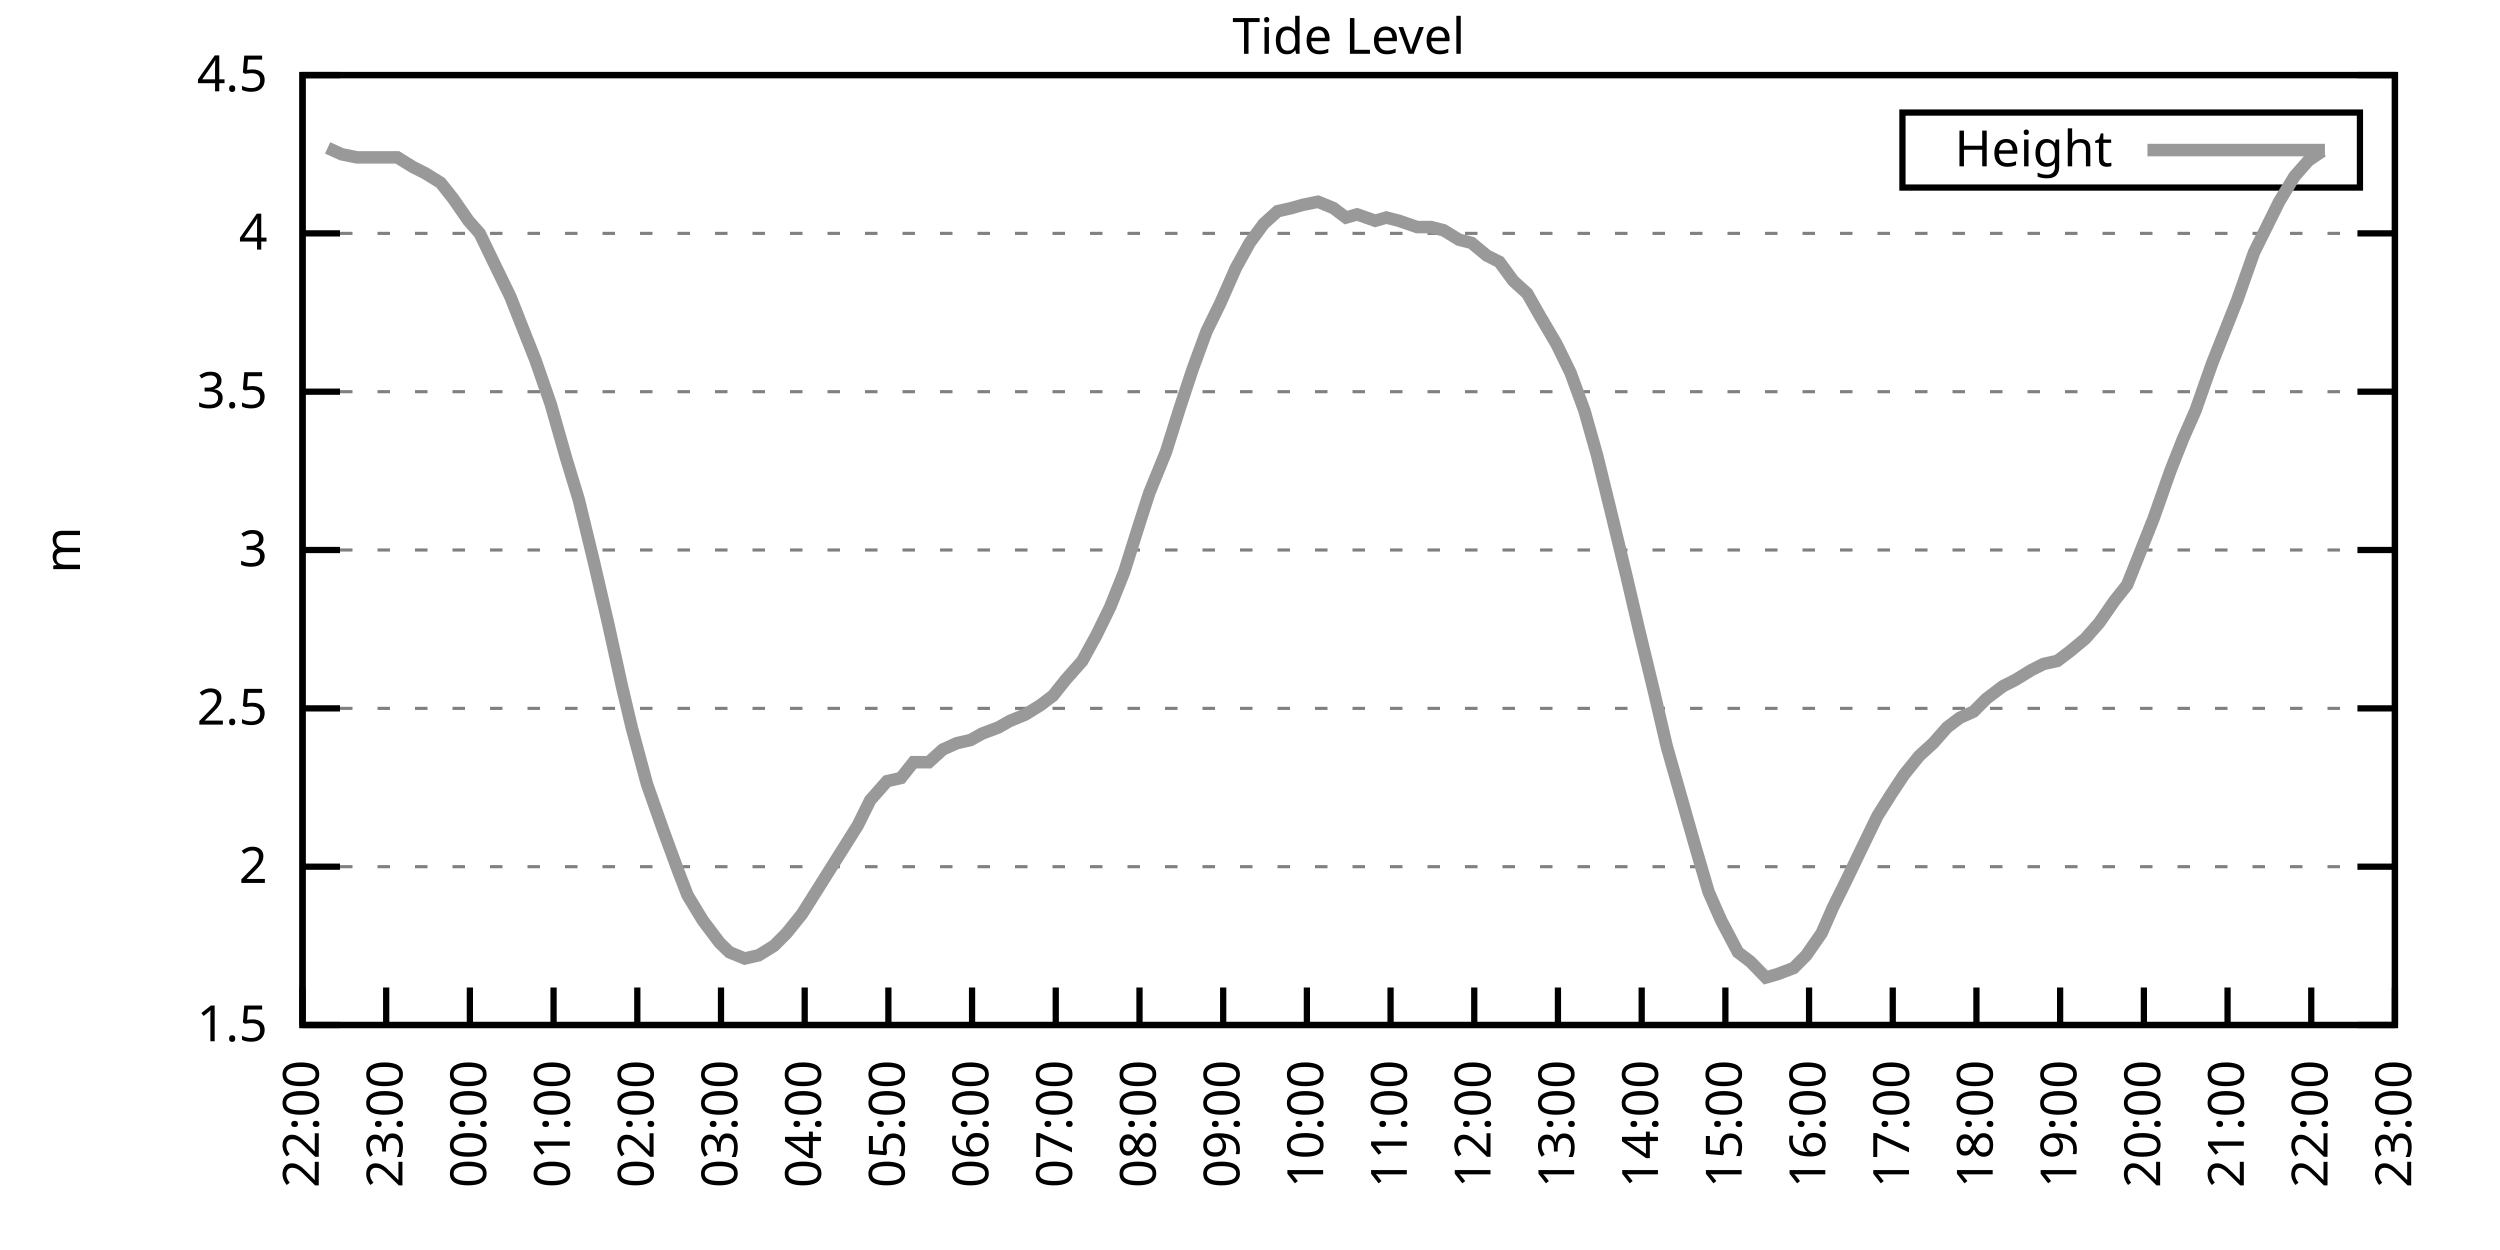
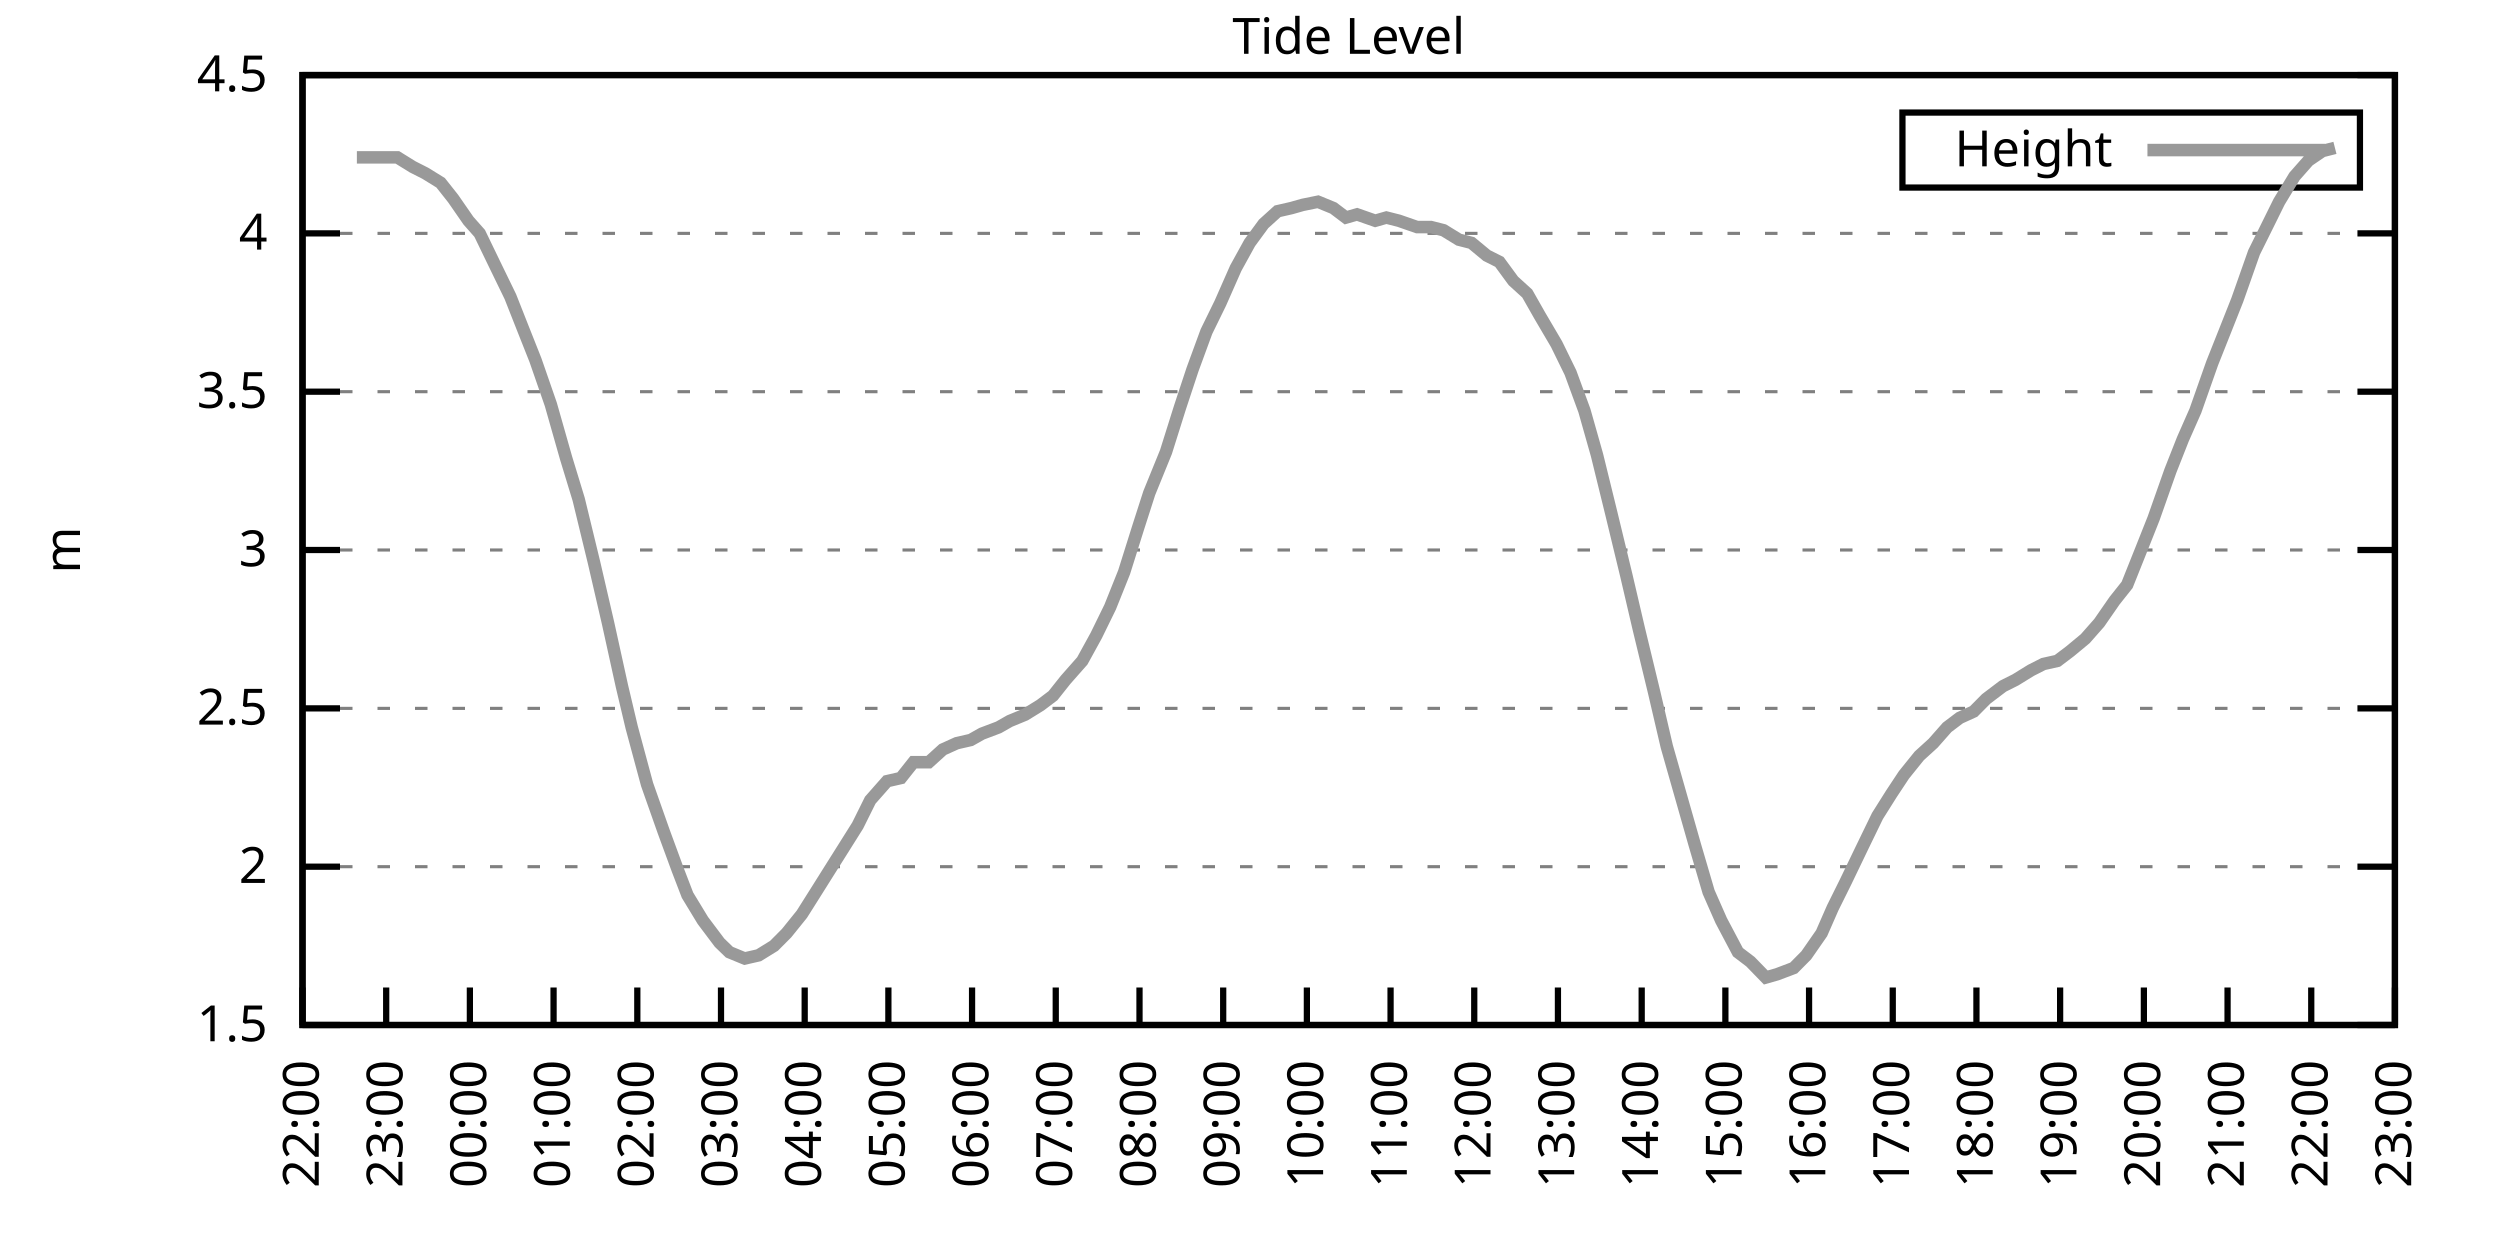
<svg xmlns="http://www.w3.org/2000/svg" xmlns:xlink="http://www.w3.org/1999/xlink" width="400" height="200" viewBox="0 0 400 200">
  <g id="gnuplot_canvas">
    <rect x="0" y="0" width="400" height="200" fill="none" />
    <defs>
      <circle id="gpDot" r="0.5" stroke-width="0.5" stroke="currentColor" />
      <path id="gpPt0" stroke-width="0.333" stroke="currentColor" d="M-1,0 h2 M0,-1 v2" />
      <path id="gpPt1" stroke-width="0.333" stroke="currentColor" d="M-1,-1 L1,1 M1,-1 L-1,1" />
      <path id="gpPt2" stroke-width="0.333" stroke="currentColor" d="M-1,0 L1,0 M0,-1 L0,1 M-1,-1 L1,1 M-1,1 L1,-1" />
      <rect id="gpPt3" stroke-width="0.333" stroke="currentColor" x="-1" y="-1" width="2" height="2" />
      <rect id="gpPt4" stroke-width="0.333" stroke="currentColor" fill="currentColor" x="-1" y="-1" width="2" height="2" />
      <circle id="gpPt5" stroke-width="0.333" stroke="currentColor" cx="0" cy="0" r="1" />
      <use xlink:href="#gpPt5" id="gpPt6" fill="currentColor" stroke="none" />
      <path id="gpPt7" stroke-width="0.333" stroke="currentColor" d="M0,-1.33 L-1.33,0.67 L1.33,0.67 z" />
      <use xlink:href="#gpPt7" id="gpPt8" fill="currentColor" stroke="none" />
      <use xlink:href="#gpPt7" id="gpPt9" stroke="currentColor" transform="rotate(180)" />
      <use xlink:href="#gpPt9" id="gpPt10" fill="currentColor" stroke="none" />
      <use xlink:href="#gpPt3" id="gpPt11" stroke="currentColor" transform="rotate(45)" />
      <use xlink:href="#gpPt11" id="gpPt12" fill="currentColor" stroke="none" />
      <path id="gpPt13" stroke-width="0.333" stroke="currentColor" d="M0,1.330 L1.265,0.411 L0.782,-1.067 L-0.782,-1.076 L-1.265,0.411 z" />
      <use xlink:href="#gpPt13" id="gpPt14" fill="currentColor" stroke="none" />
      <filter id="textbox" filterUnits="objectBoundingBox" x="0" y="0" height="1" width="1">
        <feFlood flood-color="white" flood-opacity="1" result="bgnd" />
        <feComposite in="SourceGraphic" in2="bgnd" operator="atop" />
      </filter>
      <filter id="greybox" filterUnits="objectBoundingBox" x="0" y="0" height="1" width="1">
        <feFlood flood-color="lightgrey" flood-opacity="1" result="grey" />
        <feComposite in="SourceGraphic" in2="grey" operator="atop" />
      </filter>
    </defs>
    <g fill="none" color="white" stroke="currentColor" stroke-width="1.00" stroke-linecap="butt" stroke-linejoin="miter">
</g>
    <g fill="none" color="black" stroke="currentColor" stroke-width="1.00" stroke-linecap="butt" stroke-linejoin="miter">
      <g stroke="none" shape-rendering="crispEdges">
        <polygon fill="rgb(255, 255, 255)" points="48.40,164.00 383.18,164.00 383.18,12.02 48.40,12.02 " />
      </g>
    </g>
    <g fill="none" color="black" stroke="currentColor" stroke-width="1.00" stroke-linecap="butt" stroke-linejoin="miter">
</g>
    <g fill="none" color="black" stroke="black" stroke-width="0.50" stroke-linecap="butt" stroke-linejoin="miter">
</g>
    <g fill="none" color="gray" stroke="currentColor" stroke-width="0.50" stroke-linecap="butt" stroke-linejoin="miter">
      <path stroke="gray" stroke-dasharray="2,4" class="gridline" d="M48.40,164.00 L383.19,164.00  " />
    </g>
    <g fill="none" color="gray" stroke="gray" stroke-width="1.00" stroke-linecap="butt" stroke-linejoin="miter">
</g>
    <g fill="none" color="black" stroke="currentColor" stroke-width="1.00" stroke-linecap="butt" stroke-linejoin="miter">
      <path stroke="black" d="M48.40,164.00 L54.40,164.00 M383.19,164.00 L377.19,164.00  " />
      <g transform="translate(42.80,166.60)" stroke="none" fill="black" font-family="Sans" font-size="8.00" text-anchor="end">
        <text>
          <tspan font-family="Sans"> 1.5</tspan>
        </text>
      </g>
    </g>
    <g fill="none" color="black" stroke="currentColor" stroke-width="1.00" stroke-linecap="butt" stroke-linejoin="miter">
</g>
    <g fill="none" color="black" stroke="black" stroke-width="0.50" stroke-linecap="butt" stroke-linejoin="miter">
</g>
    <g fill="none" color="gray" stroke="currentColor" stroke-width="0.50" stroke-linecap="butt" stroke-linejoin="miter">
      <path stroke="gray" stroke-dasharray="2,4" class="gridline" d="M48.40,138.67 L383.19,138.67  " />
    </g>
    <g fill="none" color="gray" stroke="gray" stroke-width="1.00" stroke-linecap="butt" stroke-linejoin="miter">
</g>
    <g fill="none" color="black" stroke="currentColor" stroke-width="1.00" stroke-linecap="butt" stroke-linejoin="miter">
      <path stroke="black" d="M48.40,138.67 L54.40,138.67 M383.19,138.67 L377.19,138.67  " />
      <g transform="translate(42.80,141.27)" stroke="none" fill="black" font-family="Sans" font-size="8.00" text-anchor="end">
        <text>
          <tspan font-family="Sans"> 2</tspan>
        </text>
      </g>
    </g>
    <g fill="none" color="black" stroke="currentColor" stroke-width="1.00" stroke-linecap="butt" stroke-linejoin="miter">
</g>
    <g fill="none" color="black" stroke="black" stroke-width="0.50" stroke-linecap="butt" stroke-linejoin="miter">
</g>
    <g fill="none" color="gray" stroke="currentColor" stroke-width="0.50" stroke-linecap="butt" stroke-linejoin="miter">
      <path stroke="gray" stroke-dasharray="2,4" class="gridline" d="M48.40,113.34 L383.19,113.34  " />
    </g>
    <g fill="none" color="gray" stroke="gray" stroke-width="1.00" stroke-linecap="butt" stroke-linejoin="miter">
</g>
    <g fill="none" color="black" stroke="currentColor" stroke-width="1.00" stroke-linecap="butt" stroke-linejoin="miter">
      <path stroke="black" d="M48.40,113.34 L54.40,113.34 M383.19,113.34 L377.19,113.34  " />
      <g transform="translate(42.80,115.94)" stroke="none" fill="black" font-family="Sans" font-size="8.00" text-anchor="end">
        <text>
          <tspan font-family="Sans"> 2.5</tspan>
        </text>
      </g>
    </g>
    <g fill="none" color="black" stroke="currentColor" stroke-width="1.00" stroke-linecap="butt" stroke-linejoin="miter">
</g>
    <g fill="none" color="black" stroke="black" stroke-width="0.50" stroke-linecap="butt" stroke-linejoin="miter">
</g>
    <g fill="none" color="gray" stroke="currentColor" stroke-width="0.50" stroke-linecap="butt" stroke-linejoin="miter">
      <path stroke="gray" stroke-dasharray="2,4" class="gridline" d="M48.40,88.00 L383.19,88.00  " />
    </g>
    <g fill="none" color="gray" stroke="gray" stroke-width="1.00" stroke-linecap="butt" stroke-linejoin="miter">
</g>
    <g fill="none" color="black" stroke="currentColor" stroke-width="1.00" stroke-linecap="butt" stroke-linejoin="miter">
      <path stroke="black" d="M48.40,88.00 L54.40,88.00 M383.19,88.00 L377.19,88.00  " />
      <g transform="translate(42.80,90.60)" stroke="none" fill="black" font-family="Sans" font-size="8.00" text-anchor="end">
        <text>
          <tspan font-family="Sans"> 3</tspan>
        </text>
      </g>
    </g>
    <g fill="none" color="black" stroke="currentColor" stroke-width="1.00" stroke-linecap="butt" stroke-linejoin="miter">
</g>
    <g fill="none" color="black" stroke="black" stroke-width="0.50" stroke-linecap="butt" stroke-linejoin="miter">
</g>
    <g fill="none" color="gray" stroke="currentColor" stroke-width="0.50" stroke-linecap="butt" stroke-linejoin="miter">
      <path stroke="gray" stroke-dasharray="2,4" class="gridline" d="M48.40,62.67 L383.19,62.67  " />
    </g>
    <g fill="none" color="gray" stroke="gray" stroke-width="1.00" stroke-linecap="butt" stroke-linejoin="miter">
</g>
    <g fill="none" color="black" stroke="currentColor" stroke-width="1.00" stroke-linecap="butt" stroke-linejoin="miter">
      <path stroke="black" d="M48.40,62.67 L54.40,62.67 M383.19,62.67 L377.19,62.67  " />
      <g transform="translate(42.80,65.27)" stroke="none" fill="black" font-family="Sans" font-size="8.00" text-anchor="end">
        <text>
          <tspan font-family="Sans"> 3.5</tspan>
        </text>
      </g>
    </g>
    <g fill="none" color="black" stroke="currentColor" stroke-width="1.00" stroke-linecap="butt" stroke-linejoin="miter">
</g>
    <g fill="none" color="black" stroke="black" stroke-width="0.50" stroke-linecap="butt" stroke-linejoin="miter">
</g>
    <g fill="none" color="gray" stroke="currentColor" stroke-width="0.50" stroke-linecap="butt" stroke-linejoin="miter">
      <path stroke="gray" stroke-dasharray="2,4" class="gridline" d="M48.40,37.34 L383.19,37.34  " />
    </g>
    <g fill="none" color="gray" stroke="gray" stroke-width="1.00" stroke-linecap="butt" stroke-linejoin="miter">
</g>
    <g fill="none" color="black" stroke="currentColor" stroke-width="1.00" stroke-linecap="butt" stroke-linejoin="miter">
      <path stroke="black" d="M48.40,37.34 L54.40,37.34 M383.19,37.34 L377.19,37.34  " />
      <g transform="translate(42.80,39.94)" stroke="none" fill="black" font-family="Sans" font-size="8.00" text-anchor="end">
        <text>
          <tspan font-family="Sans"> 4</tspan>
        </text>
      </g>
    </g>
    <g fill="none" color="black" stroke="currentColor" stroke-width="1.00" stroke-linecap="butt" stroke-linejoin="miter">
</g>
    <g fill="none" color="black" stroke="black" stroke-width="0.50" stroke-linecap="butt" stroke-linejoin="miter">
</g>
    <g fill="none" color="gray" stroke="currentColor" stroke-width="0.50" stroke-linecap="butt" stroke-linejoin="miter">
      <path stroke="gray" stroke-dasharray="2,4" class="gridline" d="M48.40,12.01 L383.19,12.01  " />
    </g>
    <g fill="none" color="gray" stroke="gray" stroke-width="1.00" stroke-linecap="butt" stroke-linejoin="miter">
</g>
    <g fill="none" color="black" stroke="currentColor" stroke-width="1.00" stroke-linecap="butt" stroke-linejoin="miter">
      <path stroke="black" d="M48.40,12.01 L54.40,12.01 M383.19,12.01 L377.19,12.01  " />
      <g transform="translate(42.80,14.61)" stroke="none" fill="black" font-family="Sans" font-size="8.00" text-anchor="end">
        <text>
          <tspan font-family="Sans"> 4.5</tspan>
        </text>
      </g>
    </g>
    <g fill="none" color="black" stroke="currentColor" stroke-width="1.00" stroke-linecap="butt" stroke-linejoin="miter">
      <path stroke="black" d="M48.40,164.00 L48.40,158.00  " />
      <g transform="translate(51.00,169.60) rotate(270.00)" stroke="none" fill="black" font-family="Sans" font-size="8.00" text-anchor="end">
        <text>
          <tspan font-family="Sans">22:00</tspan>
        </text>
      </g>
    </g>
    <g fill="none" color="black" stroke="currentColor" stroke-width="1.00" stroke-linecap="butt" stroke-linejoin="miter">
      <path stroke="black" d="M61.79,164.00 L61.79,158.00  " />
      <g transform="translate(64.39,169.60) rotate(270.00)" stroke="none" fill="black" font-family="Sans" font-size="8.00" text-anchor="end">
        <text>
          <tspan font-family="Sans">23:00</tspan>
        </text>
      </g>
    </g>
    <g fill="none" color="black" stroke="currentColor" stroke-width="1.00" stroke-linecap="butt" stroke-linejoin="miter">
      <path stroke="black" d="M75.18,164.00 L75.18,158.00  " />
      <g transform="translate(77.78,169.60) rotate(270.00)" stroke="none" fill="black" font-family="Sans" font-size="8.00" text-anchor="end">
        <text>
          <tspan font-family="Sans">00:00</tspan>
        </text>
      </g>
    </g>
    <g fill="none" color="black" stroke="currentColor" stroke-width="1.00" stroke-linecap="butt" stroke-linejoin="miter">
      <path stroke="black" d="M88.57,164.00 L88.57,158.00  " />
      <g transform="translate(91.17,169.60) rotate(270.00)" stroke="none" fill="black" font-family="Sans" font-size="8.00" text-anchor="end">
        <text>
          <tspan font-family="Sans">01:00</tspan>
        </text>
      </g>
    </g>
    <g fill="none" color="black" stroke="currentColor" stroke-width="1.00" stroke-linecap="butt" stroke-linejoin="miter">
      <path stroke="black" d="M101.97,164.00 L101.97,158.00  " />
      <g transform="translate(104.57,169.60) rotate(270.00)" stroke="none" fill="black" font-family="Sans" font-size="8.00" text-anchor="end">
        <text>
          <tspan font-family="Sans">02:00</tspan>
        </text>
      </g>
    </g>
    <g fill="none" color="black" stroke="currentColor" stroke-width="1.00" stroke-linecap="butt" stroke-linejoin="miter">
      <path stroke="black" d="M115.36,164.00 L115.36,158.00  " />
      <g transform="translate(117.96,169.60) rotate(270.00)" stroke="none" fill="black" font-family="Sans" font-size="8.00" text-anchor="end">
        <text>
          <tspan font-family="Sans">03:00</tspan>
        </text>
      </g>
    </g>
    <g fill="none" color="black" stroke="currentColor" stroke-width="1.00" stroke-linecap="butt" stroke-linejoin="miter">
      <path stroke="black" d="M128.75,164.00 L128.75,158.00  " />
      <g transform="translate(131.35,169.60) rotate(270.00)" stroke="none" fill="black" font-family="Sans" font-size="8.00" text-anchor="end">
        <text>
          <tspan font-family="Sans">04:00</tspan>
        </text>
      </g>
    </g>
    <g fill="none" color="black" stroke="currentColor" stroke-width="1.00" stroke-linecap="butt" stroke-linejoin="miter">
      <path stroke="black" d="M142.14,164.00 L142.14,158.00  " />
      <g transform="translate(144.74,169.60) rotate(270.00)" stroke="none" fill="black" font-family="Sans" font-size="8.00" text-anchor="end">
        <text>
          <tspan font-family="Sans">05:00</tspan>
        </text>
      </g>
    </g>
    <g fill="none" color="black" stroke="currentColor" stroke-width="1.00" stroke-linecap="butt" stroke-linejoin="miter">
      <path stroke="black" d="M155.53,164.00 L155.53,158.00  " />
      <g transform="translate(158.13,169.60) rotate(270.00)" stroke="none" fill="black" font-family="Sans" font-size="8.00" text-anchor="end">
        <text>
          <tspan font-family="Sans">06:00</tspan>
        </text>
      </g>
    </g>
    <g fill="none" color="black" stroke="currentColor" stroke-width="1.00" stroke-linecap="butt" stroke-linejoin="miter">
      <path stroke="black" d="M168.92,164.00 L168.92,158.00  " />
      <g transform="translate(171.52,169.60) rotate(270.00)" stroke="none" fill="black" font-family="Sans" font-size="8.00" text-anchor="end">
        <text>
          <tspan font-family="Sans">07:00</tspan>
        </text>
      </g>
    </g>
    <g fill="none" color="black" stroke="currentColor" stroke-width="1.00" stroke-linecap="butt" stroke-linejoin="miter">
      <path stroke="black" d="M182.32,164.00 L182.32,158.00  " />
      <g transform="translate(184.92,169.60) rotate(270.00)" stroke="none" fill="black" font-family="Sans" font-size="8.00" text-anchor="end">
        <text>
          <tspan font-family="Sans">08:00</tspan>
        </text>
      </g>
    </g>
    <g fill="none" color="black" stroke="currentColor" stroke-width="1.00" stroke-linecap="butt" stroke-linejoin="miter">
      <path stroke="black" d="M195.71,164.00 L195.71,158.00  " />
      <g transform="translate(198.31,169.60) rotate(270.00)" stroke="none" fill="black" font-family="Sans" font-size="8.00" text-anchor="end">
        <text>
          <tspan font-family="Sans">09:00</tspan>
        </text>
      </g>
    </g>
    <g fill="none" color="black" stroke="currentColor" stroke-width="1.00" stroke-linecap="butt" stroke-linejoin="miter">
      <path stroke="black" d="M209.10,164.00 L209.10,158.00  " />
      <g transform="translate(211.70,169.60) rotate(270.00)" stroke="none" fill="black" font-family="Sans" font-size="8.00" text-anchor="end">
        <text>
          <tspan font-family="Sans">10:00</tspan>
        </text>
      </g>
    </g>
    <g fill="none" color="black" stroke="currentColor" stroke-width="1.00" stroke-linecap="butt" stroke-linejoin="miter">
      <path stroke="black" d="M222.49,164.00 L222.49,158.00  " />
      <g transform="translate(225.09,169.60) rotate(270.00)" stroke="none" fill="black" font-family="Sans" font-size="8.00" text-anchor="end">
        <text>
          <tspan font-family="Sans">11:00</tspan>
        </text>
      </g>
    </g>
    <g fill="none" color="black" stroke="currentColor" stroke-width="1.00" stroke-linecap="butt" stroke-linejoin="miter">
      <path stroke="black" d="M235.88,164.00 L235.88,158.00  " />
      <g transform="translate(238.48,169.60) rotate(270.00)" stroke="none" fill="black" font-family="Sans" font-size="8.00" text-anchor="end">
        <text>
          <tspan font-family="Sans">12:00</tspan>
        </text>
      </g>
    </g>
    <g fill="none" color="black" stroke="currentColor" stroke-width="1.00" stroke-linecap="butt" stroke-linejoin="miter">
      <path stroke="black" d="M249.27,164.00 L249.27,158.00  " />
      <g transform="translate(251.87,169.60) rotate(270.00)" stroke="none" fill="black" font-family="Sans" font-size="8.00" text-anchor="end">
        <text>
          <tspan font-family="Sans">13:00</tspan>
        </text>
      </g>
    </g>
    <g fill="none" color="black" stroke="currentColor" stroke-width="1.00" stroke-linecap="butt" stroke-linejoin="miter">
      <path stroke="black" d="M262.67,164.00 L262.67,158.00  " />
      <g transform="translate(265.27,169.60) rotate(270.00)" stroke="none" fill="black" font-family="Sans" font-size="8.00" text-anchor="end">
        <text>
          <tspan font-family="Sans">14:00</tspan>
        </text>
      </g>
    </g>
    <g fill="none" color="black" stroke="currentColor" stroke-width="1.00" stroke-linecap="butt" stroke-linejoin="miter">
      <path stroke="black" d="M276.06,164.00 L276.06,158.00  " />
      <g transform="translate(278.66,169.60) rotate(270.00)" stroke="none" fill="black" font-family="Sans" font-size="8.00" text-anchor="end">
        <text>
          <tspan font-family="Sans">15:00</tspan>
        </text>
      </g>
    </g>
    <g fill="none" color="black" stroke="currentColor" stroke-width="1.00" stroke-linecap="butt" stroke-linejoin="miter">
      <path stroke="black" d="M289.45,164.00 L289.45,158.00  " />
      <g transform="translate(292.05,169.60) rotate(270.00)" stroke="none" fill="black" font-family="Sans" font-size="8.00" text-anchor="end">
        <text>
          <tspan font-family="Sans">16:00</tspan>
        </text>
      </g>
    </g>
    <g fill="none" color="black" stroke="currentColor" stroke-width="1.00" stroke-linecap="butt" stroke-linejoin="miter">
      <path stroke="black" d="M302.84,164.00 L302.84,158.00  " />
      <g transform="translate(305.44,169.60) rotate(270.00)" stroke="none" fill="black" font-family="Sans" font-size="8.00" text-anchor="end">
        <text>
          <tspan font-family="Sans">17:00</tspan>
        </text>
      </g>
    </g>
    <g fill="none" color="black" stroke="currentColor" stroke-width="1.00" stroke-linecap="butt" stroke-linejoin="miter">
      <path stroke="black" d="M316.23,164.00 L316.23,158.00  " />
      <g transform="translate(318.83,169.60) rotate(270.00)" stroke="none" fill="black" font-family="Sans" font-size="8.00" text-anchor="end">
        <text>
          <tspan font-family="Sans">18:00</tspan>
        </text>
      </g>
    </g>
    <g fill="none" color="black" stroke="currentColor" stroke-width="1.00" stroke-linecap="butt" stroke-linejoin="miter">
      <path stroke="black" d="M329.62,164.00 L329.62,158.00  " />
      <g transform="translate(332.22,169.60) rotate(270.00)" stroke="none" fill="black" font-family="Sans" font-size="8.00" text-anchor="end">
        <text>
          <tspan font-family="Sans">19:00</tspan>
        </text>
      </g>
    </g>
    <g fill="none" color="black" stroke="currentColor" stroke-width="1.00" stroke-linecap="butt" stroke-linejoin="miter">
      <path stroke="black" d="M343.02,164.00 L343.02,158.00  " />
      <g transform="translate(345.62,169.60) rotate(270.00)" stroke="none" fill="black" font-family="Sans" font-size="8.00" text-anchor="end">
        <text>
          <tspan font-family="Sans">20:00</tspan>
        </text>
      </g>
    </g>
    <g fill="none" color="black" stroke="currentColor" stroke-width="1.00" stroke-linecap="butt" stroke-linejoin="miter">
      <path stroke="black" d="M356.41,164.00 L356.41,158.00  " />
      <g transform="translate(359.01,169.60) rotate(270.00)" stroke="none" fill="black" font-family="Sans" font-size="8.00" text-anchor="end">
        <text>
          <tspan font-family="Sans">21:00</tspan>
        </text>
      </g>
    </g>
    <g fill="none" color="black" stroke="currentColor" stroke-width="1.00" stroke-linecap="butt" stroke-linejoin="miter">
      <path stroke="black" d="M369.80,164.00 L369.80,158.00  " />
      <g transform="translate(372.40,169.60) rotate(270.00)" stroke="none" fill="black" font-family="Sans" font-size="8.00" text-anchor="end">
        <text>
          <tspan font-family="Sans">22:00</tspan>
        </text>
      </g>
    </g>
    <g fill="none" color="black" stroke="currentColor" stroke-width="1.00" stroke-linecap="butt" stroke-linejoin="miter">
      <path stroke="black" d="M383.19,164.00 L383.19,158.00  " />
      <g transform="translate(385.79,169.60) rotate(270.00)" stroke="none" fill="black" font-family="Sans" font-size="8.00" text-anchor="end">
        <text>
          <tspan font-family="Sans">23:00</tspan>
        </text>
      </g>
    </g>
    <g fill="none" color="black" stroke="currentColor" stroke-width="1.00" stroke-linecap="butt" stroke-linejoin="miter">
</g>
    <g fill="none" color="black" stroke="currentColor" stroke-width="1.00" stroke-linecap="butt" stroke-linejoin="miter">
      <path stroke="black" d="M48.40,12.01 L48.40,164.00 L383.19,164.00 L383.19,12.01 L48.40,12.01 Z  " />
    </g>
    <g fill="none" color="black" stroke="currentColor" stroke-width="1.00" stroke-linecap="butt" stroke-linejoin="miter">
</g>
    <g fill="none" color="black" stroke="currentColor" stroke-width="1.00" stroke-linecap="butt" stroke-linejoin="miter">
      <path stroke="black" d="M304.39,30.01 L304.39,18.01 L377.59,18.01 L377.59,30.01 L304.39,30.01 Z  " />
    </g>
    <g id="Tide_level_plot_1">
      <g fill="none" color="white" stroke="black" stroke-width="2.00" stroke-linecap="butt" stroke-linejoin="miter">
</g>
      <g fill="none" color="black" stroke="currentColor" stroke-width="2.00" stroke-linecap="butt" stroke-linejoin="miter">
        <g transform="translate(337.99,26.61)" stroke="none" fill="black" font-family="Sans" font-size="8.00" text-anchor="end">
          <text>
            <tspan font-family="Sans">Height</tspan>
          </text>
        </g>
      </g>
      <g fill="none" color="black" stroke="currentColor" stroke-width="2.00" stroke-linecap="butt" stroke-linejoin="miter">
-         <path stroke="rgb(153, 153, 153)" d="M343.59,24.01 L371.99,24.01 M52.42,23.66 L54.65,24.68 L57.10,25.18 L59.11,25.18 L61.57,25.18 L63.58,25.18   L66.03,26.70 L68.04,27.72 L70.50,29.24 L72.50,31.77 L74.96,35.32 L76.75,37.34 L79.20,42.41 L81.66,47.47   L83.66,52.54 L85.67,57.61 L88.13,64.70 L90.58,73.31 L92.59,79.90 L95.05,90.03 L97.28,99.66 L99.51,109.79   L101.07,116.38 L103.53,125.50 L106.21,133.10 L108.44,139.17 L110.00,143.23 L112.46,147.28 L115.13,150.83 L116.70,152.35   L119.15,153.36 L121.38,152.85 L123.84,151.33 L125.85,149.31 L128.30,146.27 L130.54,142.72 L132.77,139.17 L135.00,135.63   L137.23,132.08 L139.24,128.03 L141.92,124.99 L144.15,124.48 L146.16,121.95 L148.61,121.95 L150.85,119.92 L153.08,118.91   L155.31,118.40 L157.10,117.39 L159.77,116.38 L161.56,115.36 L164.01,114.35 L166.47,112.83 L168.48,111.31 L170.49,108.78   L173.17,105.74 L175.40,101.68 L177.63,97.12 L179.86,91.55 L182.09,84.46 L183.88,78.89 L186.56,72.30 L188.79,65.21   L190.80,59.13 L193.03,53.05 L195.26,48.49 L197.72,42.91 L199.95,38.86 L202.18,35.82 L204.41,33.80 L206.64,33.29   L208.43,32.78 L210.88,32.28 L213.34,33.29 L215.35,34.81 L217.13,34.30 L220.04,35.32 L221.82,34.81 L223.83,35.32   L226.73,36.33 L228.96,36.33 L230.97,36.84 L233.43,38.35 L235.44,38.86 L237.89,40.89 L239.90,41.90 L242.13,44.94   L244.36,46.97 L246.37,50.51 L249.05,55.07 L251.28,59.63 L253.51,65.71 L255.52,72.81 L257.76,81.93 L260.21,92.06   L262.22,100.67 L264.67,110.80 L266.68,119.42 L271.15,135.12 L273.38,142.72 L275.39,147.28 L278.07,152.35 L280.07,153.87   L282.53,156.40 L284.32,155.89 L286.99,154.88 L289.00,152.85 L291.46,149.31 L293.24,145.25 L295.25,141.20 L297.93,135.63   L300.39,130.56 L302.62,127.02 L304.63,123.98 L307.08,120.94 L309.31,118.91 L311.54,116.38 L313.55,114.86 L315.79,113.84   L317.79,111.82 L320.47,109.79 L322.48,108.78 L324.94,107.26 L326.95,106.24 L329.18,105.74 L331.19,104.22 L333.64,102.19   L335.87,99.66 L338.33,96.11 L340.34,93.58 L342.57,88.00 L344.58,82.94 L347.26,75.34 L349.26,70.27 L351.27,65.71   L353.95,58.11 L355.96,53.05 L357.97,47.98 L360.65,40.38 L362.66,36.33 L364.66,32.28 L367.12,28.22 L369.35,25.69   L371.58,24.17  " />
+         <path stroke="rgb(153, 153, 153)" d="M343.59,24.01 L371.99,24.01 M57.10,25.18 L59.11,25.18 L61.57,25.18 L63.58,25.18 L66.03,26.70 L68.04,27.72   L70.50,29.24 L72.50,31.77 L74.96,35.32 L76.75,37.34 L79.20,42.41 L81.66,47.47 L83.66,52.54 L85.67,57.61   L88.13,64.70 L90.58,73.31 L92.59,79.90 L95.05,90.03 L97.28,99.66 L99.51,109.79 L101.07,116.38 L103.53,125.50   L106.21,133.10 L108.44,139.17 L110.00,143.23 L112.46,147.28 L115.13,150.83 L116.70,152.35 L119.15,153.36 L121.38,152.85   L123.84,151.33 L125.85,149.31 L128.30,146.27 L130.54,142.72 L132.77,139.17 L135.00,135.63 L137.23,132.08 L139.24,128.03   L141.92,124.99 L144.15,124.48 L146.16,121.95 L148.61,121.95 L150.85,119.92 L153.08,118.91 L155.31,118.40 L157.10,117.39   L159.77,116.38 L161.56,115.36 L164.01,114.35 L166.47,112.83 L168.48,111.31 L170.49,108.78 L173.17,105.74 L175.40,101.68   L177.63,97.12 L179.86,91.55 L182.09,84.46 L183.88,78.89 L186.56,72.30 L188.79,65.21 L190.80,59.13 L193.03,53.05   L195.26,48.49 L197.72,42.91 L199.95,38.86 L202.18,35.82 L204.41,33.80 L206.64,33.29 L208.43,32.78 L210.88,32.28   L213.34,33.29 L215.35,34.81 L217.13,34.30 L220.04,35.32 L221.82,34.81 L223.83,35.32 L226.73,36.33 L228.96,36.33   L230.97,36.84 L233.43,38.35 L235.44,38.86 L237.89,40.89 L239.90,41.90 L242.13,44.94 L244.36,46.97 L246.37,50.51   L249.05,55.07 L251.28,59.63 L253.51,65.71 L255.52,72.81 L257.76,81.93 L260.21,92.06 L262.22,100.67 L264.67,110.80   L266.68,119.42 L271.15,135.12 L273.38,142.72 L275.39,147.28 L278.07,152.35 L280.07,153.87 L282.53,156.40 L284.32,155.89   L286.99,154.88 L289.00,152.85 L291.46,149.31 L293.24,145.25 L295.25,141.20 L297.93,135.63 L300.39,130.56 L302.62,127.02   L304.63,123.98 L307.08,120.94 L309.31,118.91 L311.54,116.38 L313.55,114.86 L315.79,113.84 L317.79,111.82 L320.47,109.79   L322.48,108.78 L324.94,107.26 L326.95,106.24 L329.18,105.74 L331.19,104.22 L333.64,102.19 L335.87,99.66 L338.33,96.11   L340.34,93.58 L342.57,88.00 L344.58,82.94 L347.26,75.34 L349.26,70.27 L351.27,65.71 L353.95,58.11 L355.96,53.05   L357.97,47.98 L360.65,40.38 L362.66,36.33 L364.66,32.28 L367.12,28.22 L369.35,25.69 L371.58,24.17 L373.59,23.66    " />
      </g>
    </g>
    <g fill="none" color="black" stroke="currentColor" stroke-width="2.00" stroke-linecap="butt" stroke-linejoin="miter">
</g>
    <g fill="none" color="black" stroke="black" stroke-width="1.00" stroke-linecap="butt" stroke-linejoin="miter">
</g>
    <g fill="none" color="black" stroke="currentColor" stroke-width="1.00" stroke-linecap="butt" stroke-linejoin="miter">
      <path stroke="black" d="M48.40,12.01 L48.40,164.00 L383.19,164.00 L383.19,12.01 L48.40,12.01 Z  " />
      <g transform="translate(12.80,88.01) rotate(270.00)" stroke="none" fill="black" font-family="Sans" font-size="8.00" text-anchor="middle">
        <text>
          <tspan font-family="Sans">m</tspan>
        </text>
      </g>
    </g>
    <g fill="none" color="black" stroke="currentColor" stroke-width="1.00" stroke-linecap="butt" stroke-linejoin="miter">
</g>
    <g fill="none" color="black" stroke="currentColor" stroke-width="1.00" stroke-linecap="butt" stroke-linejoin="miter">
      <g transform="translate(215.79,8.61)" stroke="none" fill="black" font-family="Sans" font-size="8.00" text-anchor="middle">
        <text>
          <tspan font-family="Sans">Tide Level</tspan>
        </text>
      </g>
    </g>
    <g fill="none" color="black" stroke="currentColor" stroke-width="1.00" stroke-linecap="butt" stroke-linejoin="miter">
</g>
  </g>
</svg>
